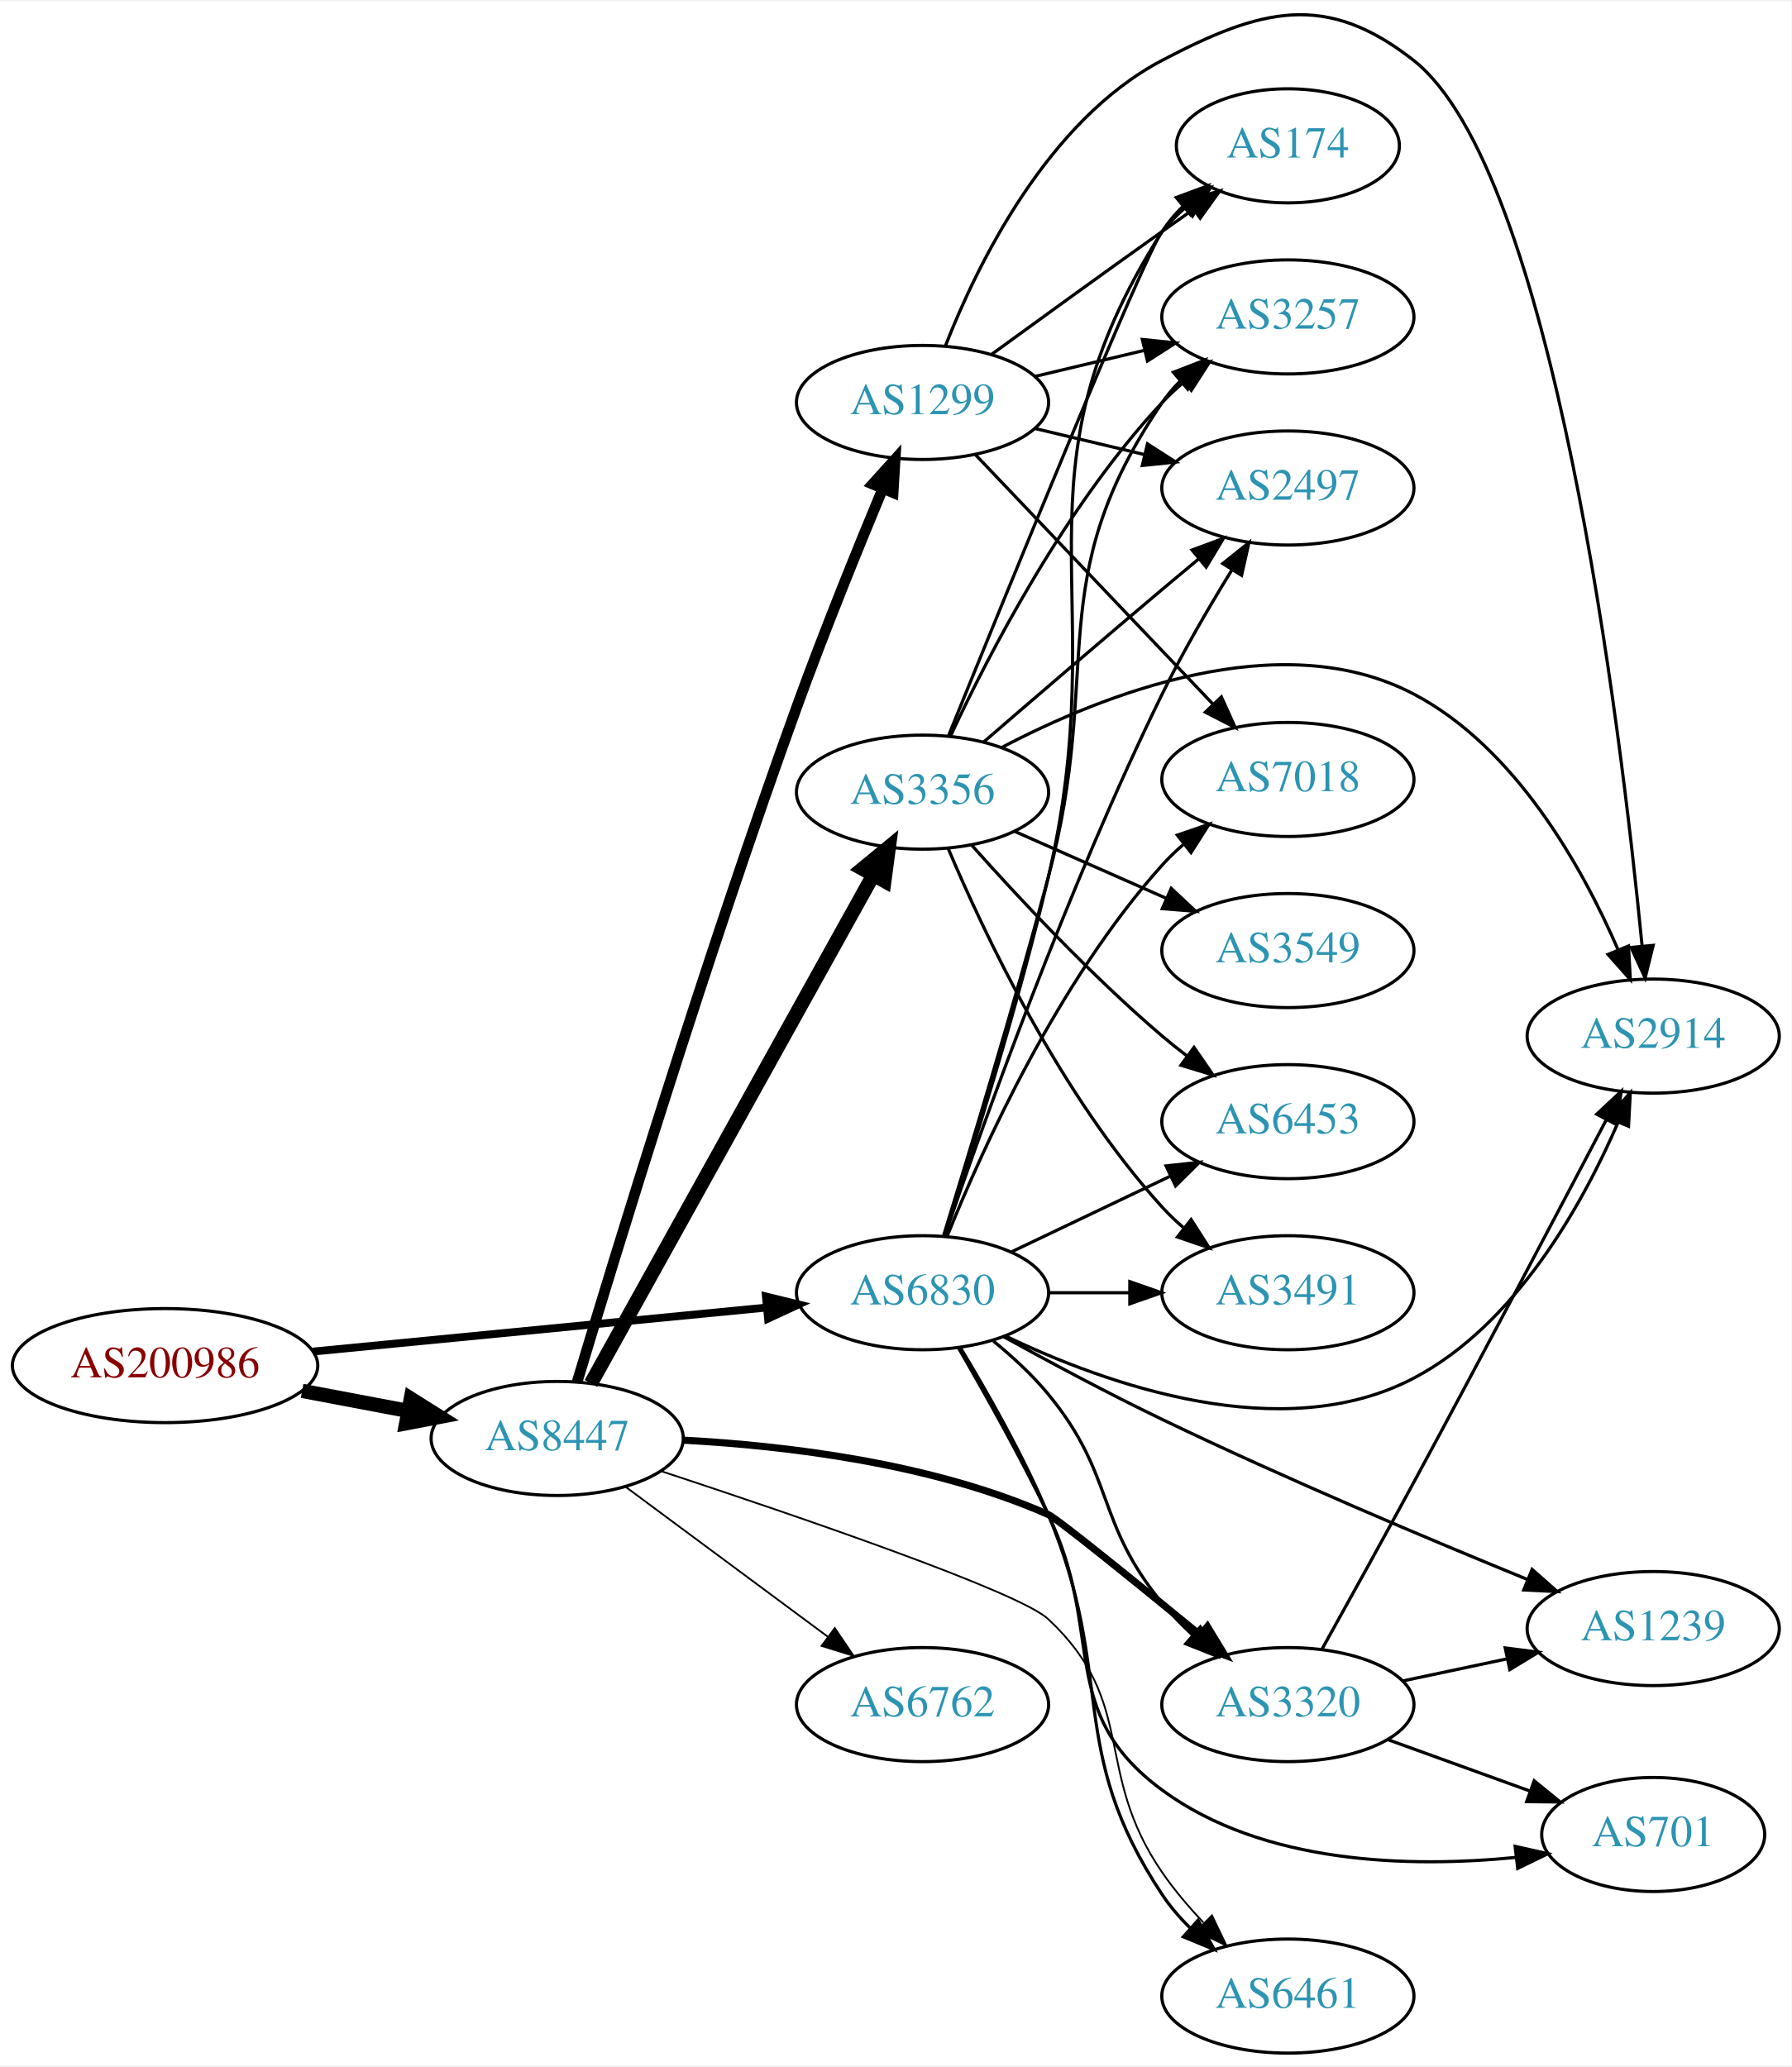
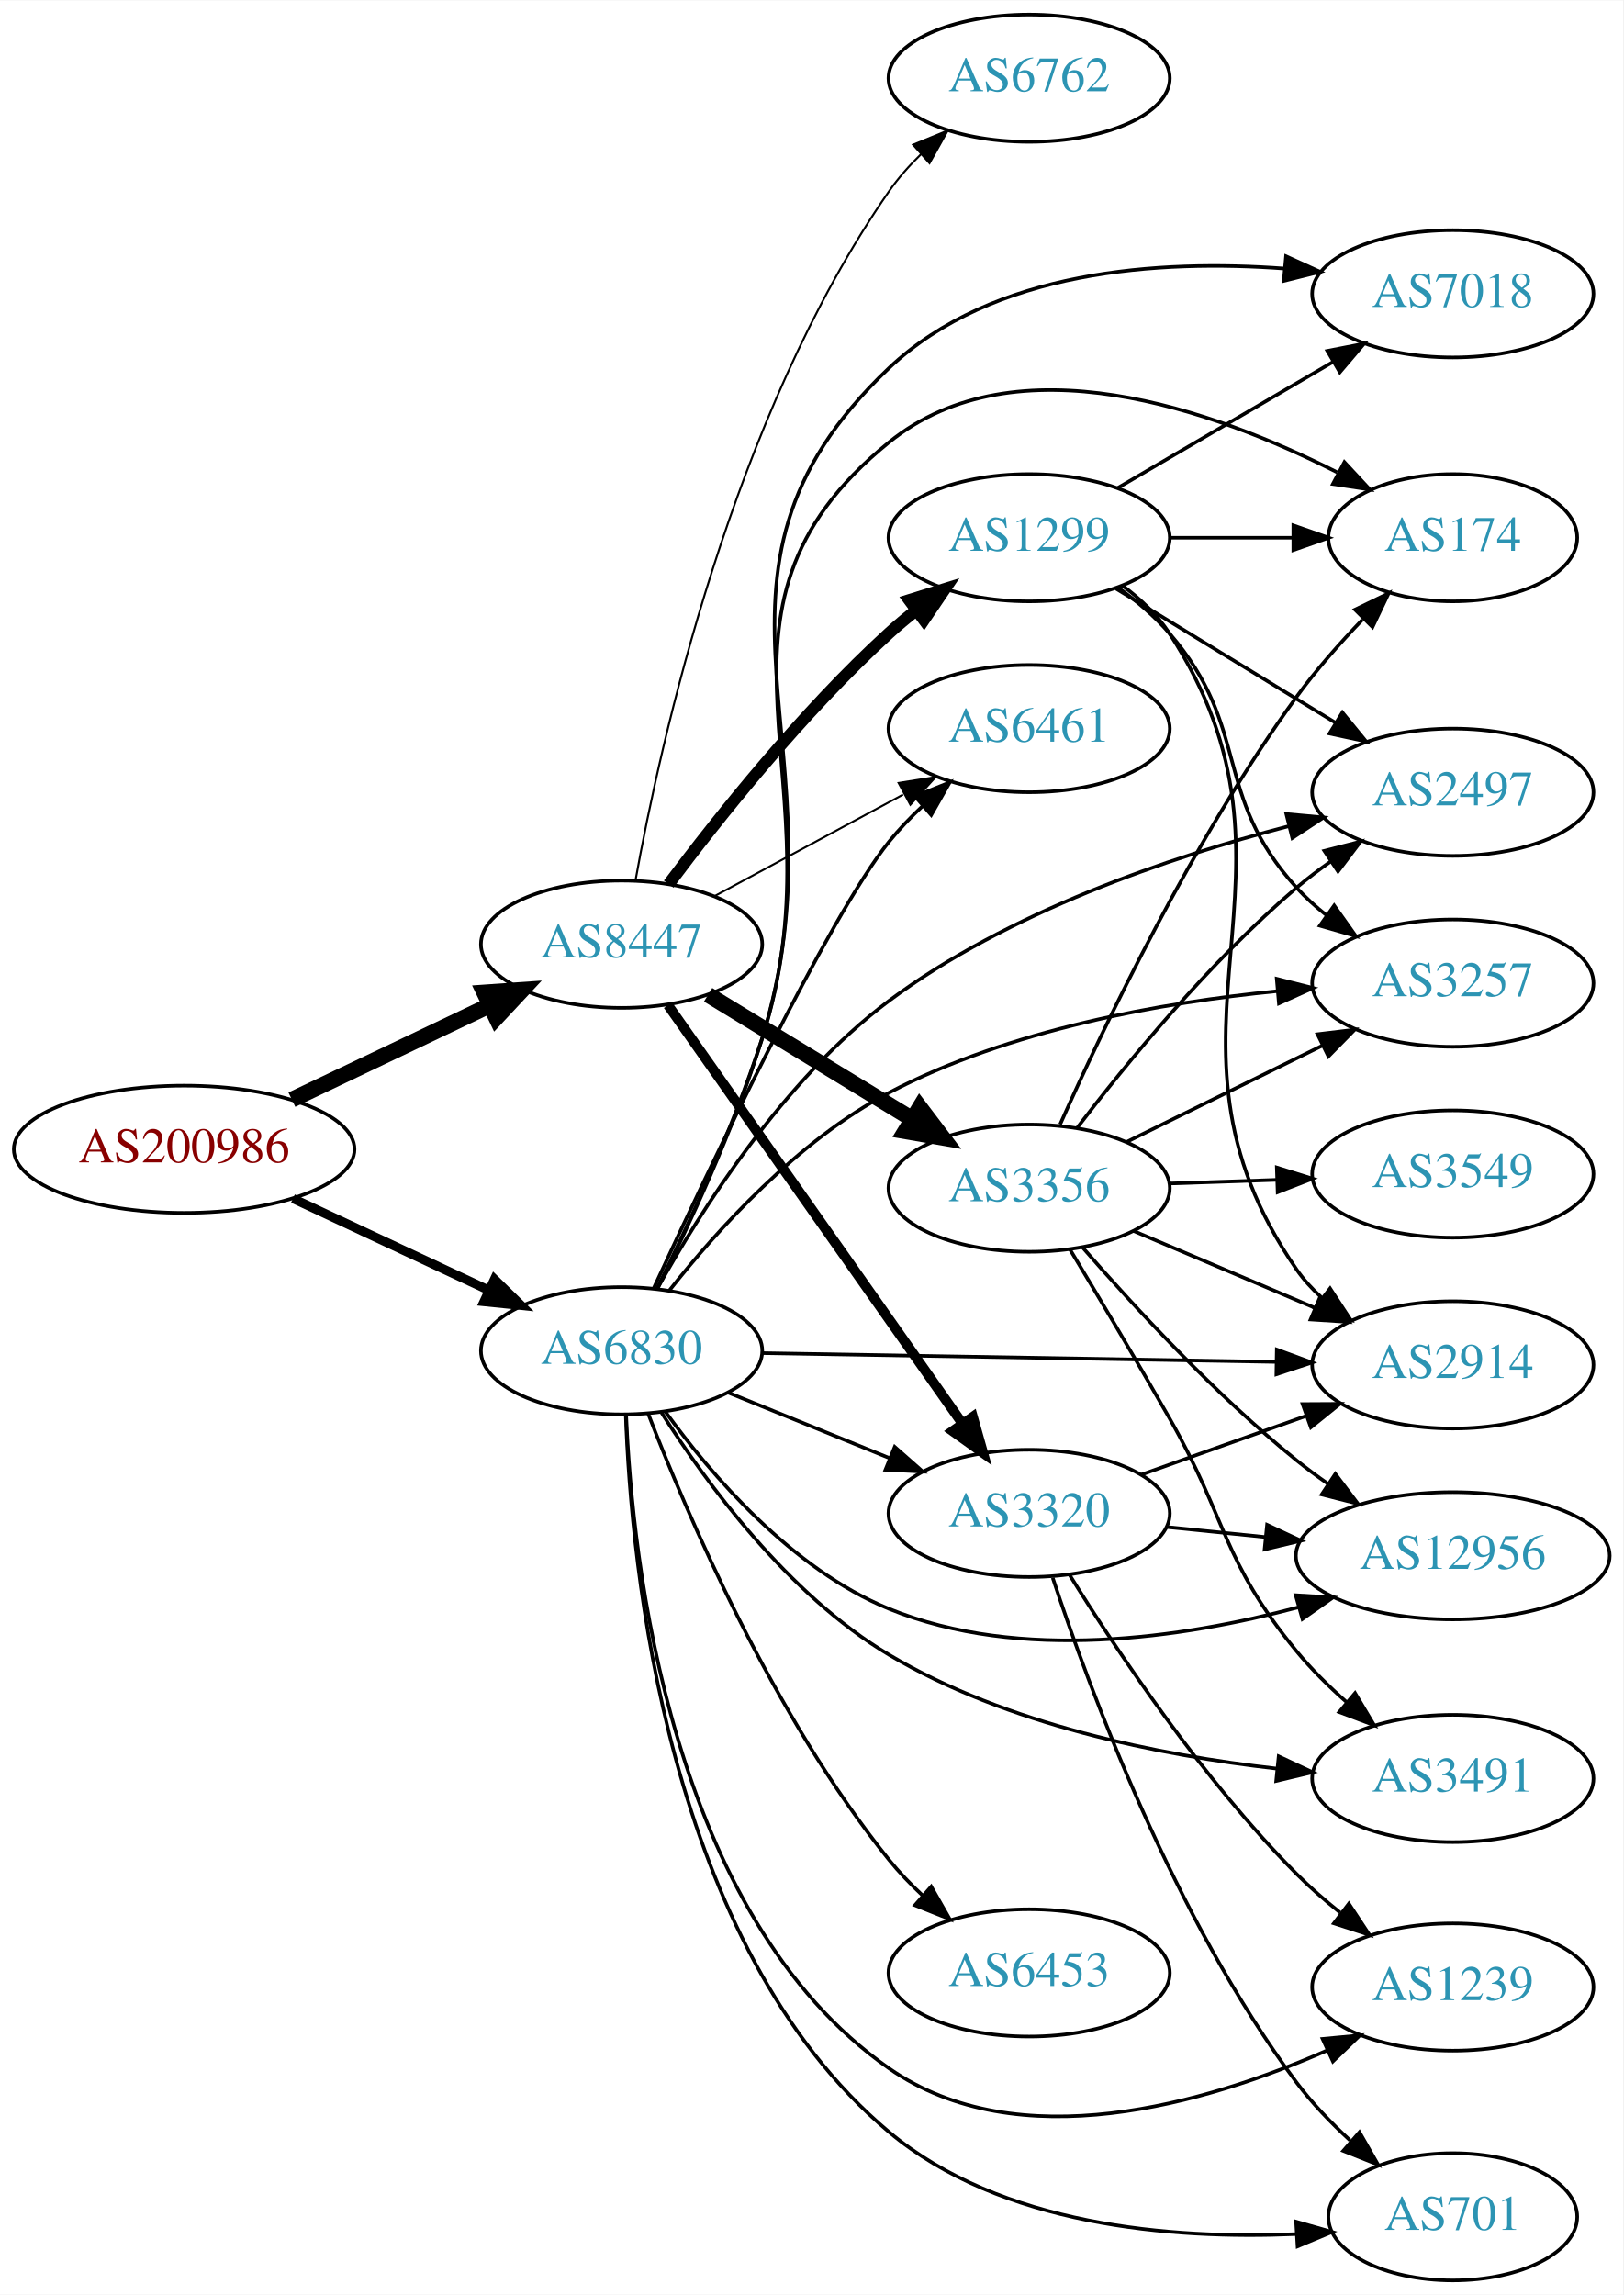
- <svg xmlns="http://www.w3.org/2000/svg" xmlns:xlink="http://www.w3.org/1999/xlink" width="565pt" height="652pt" viewBox="0.00 0.00 565.36 651.65">
-   <g id="graph0" class="graph" transform="scale(1 1) rotate(0) translate(4 647.647)">
-     <polygon fill="white" stroke="none" points="-4,4 -4,-647.647 561.363,-647.647 561.363,4 -4,4" />
+ <svg xmlns="http://www.w3.org/2000/svg" xmlns:xlink="http://www.w3.org/1999/xlink" width="459pt" height="649pt" viewBox="0.00 0.00 459.17 649.00">
+   <g id="graph0" class="graph" transform="scale(1 1) rotate(0) translate(4 645)">
+     <polygon fill="white" stroke="none" points="-4,4 -4,-645 455.17,-645 455.17,4 -4,4" />
    <g id="node1" class="node">
      <g id="a_node1">
        <a xlink:href="/asn/200986" xlink:title="AS200986 ~ D Swarovski Tourism Service GmbH [AT]">
-           <ellipse fill="#ffffff" stroke="black" cx="48.096" cy="-217" rx="48.192" ry="18" />
-           <text text-anchor="middle" x="48.096" y="-213.3" font-family="Times,serif" font-size="14.00" fill="#880000">AS200986</text>
+           <ellipse fill="#ffffff" stroke="black" cx="48.096" cy="-320" rx="48.192" ry="18" />
+           <text text-anchor="middle" x="48.096" y="-316.3" font-family="Times,serif" font-size="14.00" fill="#880000">AS200986</text>
        </a>
      </g>
    </g>
    <g id="node2" class="node">
      <g id="a_node2">
        <a xlink:href="/asn/6830" xlink:title="AS6830 ~ LGI-UPC [AT]">
-           <ellipse fill="#ffffff" stroke="black" cx="287.131" cy="-240" rx="39.794" ry="18" />
-           <text text-anchor="middle" x="287.131" y="-236.3" font-family="Times,serif" font-size="14.00" fill="#2c94b3">AS6830</text>
+           <ellipse fill="#ffffff" stroke="black" cx="171.838" cy="-263" rx="39.794" ry="18" />
+           <text text-anchor="middle" x="171.838" y="-259.3" font-family="Times,serif" font-size="14.00" fill="#2c94b3">AS6830</text>
        </a>
      </g>
    </g>
    <g id="edge1" class="edge">
-       <path fill="none" stroke="black" stroke-width="2.475" d="M94.799,-221.435C135.936,-225.426 196.183,-231.272 238.04,-235.334" />
-       <polygon fill="black" stroke="black" stroke-width="2.475" points="237.706,-238.818 247.998,-236.3 238.383,-231.85 237.706,-238.818" />
+       <path fill="none" stroke="black" stroke-width="2.571" d="M78.877,-306.056C95.508,-298.27 116.37,-288.502 134.019,-280.239" />
+       <polygon fill="black" stroke="black" stroke-width="2.571" points="135.873,-283.235 143.445,-275.825 132.905,-276.896 135.873,-283.235" />
    </g>
    <g id="node3" class="node">
      <g id="a_node3">
        <a xlink:href="/asn/8447" xlink:title="AS8447 ~ A1 Telekom Austria AG [AT]">
-           <ellipse fill="#ffffff" stroke="black" cx="171.838" cy="-194" rx="39.794" ry="18" />
-           <text text-anchor="middle" x="171.838" y="-190.3" font-family="Times,serif" font-size="14.00" fill="#2c94b3">AS8447</text>
+           <ellipse fill="#ffffff" stroke="black" cx="171.838" cy="-378" rx="39.794" ry="18" />
+           <text text-anchor="middle" x="171.838" y="-374.3" font-family="Times,serif" font-size="14.00" fill="#2c94b3">AS8447</text>
        </a>
      </g>
    </g>
    <g id="edge2" class="edge">
-       <path fill="none" stroke="black" stroke-width="4.5" d="M91.334,-209.02C102.165,-206.974 113.868,-204.763 124.877,-202.683" />
-       <polygon fill="black" stroke="black" stroke-width="4.5" points="125.652,-206.544 134.748,-200.818 124.19,-198.806 125.652,-206.544" />
+       <path fill="none" stroke="black" stroke-width="4.5" d="M78.566,-334.04C95.31,-342.017 116.419,-352.074 134.22,-360.555" />
+       <polygon fill="black" stroke="black" stroke-width="4.5" points="132.999,-364.334 143.72,-365.081 136.386,-357.225 132.999,-364.334" />
    </g>
    <g id="node4" class="node">
      <g id="a_node4">
-         <a xlink:href="/asn/174" xlink:title="AS174 ~ Cogent Communications [US]">
-           <ellipse fill="#ffffff" stroke="black" cx="402.424" cy="-602" rx="35.194" ry="18" />
-           <text text-anchor="middle" x="402.424" y="-598.3" font-family="Times,serif" font-size="14.00" fill="#2c94b3">AS174</text>
+         <a xlink:href="/asn/7018" xlink:title="AS7018 ~ AT&amp;T Services, Inc. [US]">
+           <ellipse fill="#ffffff" stroke="black" cx="406.973" cy="-562" rx="39.794" ry="18" />
+           <text text-anchor="middle" x="406.973" y="-558.3" font-family="Times,serif" font-size="14.00" fill="#2c94b3">AS7018</text>
        </a>
      </g>
    </g>
    <g id="edge3" class="edge">
-       <path fill="none" stroke="black" d="M294.158,-258.053C302.378,-283.16 317.177,-330.142 326.777,-371 347.836,-460.627 313.263,-497.38 362.777,-575 364.582,-577.829 366.8,-580.445 369.253,-582.842" />
-       <polygon fill="black" stroke="black" points="367.203,-585.689 377.135,-589.378 371.671,-580.301 367.203,-585.689" />
+       <path fill="none" stroke="black" d="M181.896,-280.413C190.624,-297.849 203.631,-325.658 211.484,-351 236.927,-433.095 185.047,-481.937 247.484,-541 276.848,-568.777 324.09,-571.747 359.368,-569.145" />
+       <polygon fill="black" stroke="black" points="359.795,-572.621 369.437,-568.23 359.161,-565.65 359.795,-572.621" />
    </g>
    <g id="node5" class="node">
      <g id="a_node5">
-         <a xlink:href="/asn/6453" xlink:title="AS6453 ~ TATA COMMUNICATIONS (AMERICA) INC [US]">
-           <ellipse fill="#ffffff" stroke="black" cx="402.424" cy="-294" rx="39.794" ry="18" />
-           <text text-anchor="middle" x="402.424" y="-290.3" font-family="Times,serif" font-size="14.00" fill="#2c94b3">AS6453</text>
+         <a xlink:href="/asn/6461" xlink:title="AS6461 ~ Zayo Bandwidth [US]">
+           <ellipse fill="#ffffff" stroke="black" cx="287.131" cy="-439" rx="39.794" ry="18" />
+           <text text-anchor="middle" x="287.131" y="-435.3" font-family="Times,serif" font-size="14.00" fill="#2c94b3">AS6461</text>
        </a>
      </g>
    </g>
    <g id="edge4" class="edge">
-       <path fill="none" stroke="black" d="M315.267,-252.934C330.261,-260.081 349.082,-269.052 365.306,-276.785" />
-       <polygon fill="black" stroke="black" points="363.976,-280.028 374.509,-281.171 366.988,-273.709 363.976,-280.028" />
+       <path fill="none" stroke="black" d="M180.955,-280.766C196.486,-314.375 230.381,-385.794 247.484,-407 250.33,-410.528 253.615,-413.944 257.044,-417.147" />
+       <polygon fill="black" stroke="black" points="254.824,-419.855 264.664,-423.782 259.421,-414.576 254.824,-419.855" />
    </g>
    <g id="node6" class="node">
      <g id="a_node6">
-         <a xlink:href="/asn/3257" xlink:title="AS3257 ~ GTT [DE]">
-           <ellipse fill="#ffffff" stroke="black" cx="402.424" cy="-548" rx="39.794" ry="18" />
-           <text text-anchor="middle" x="402.424" y="-544.3" font-family="Times,serif" font-size="14.00" fill="#2c94b3">AS3257</text>
+         <a xlink:href="/asn/12956" xlink:title="AS12956 ~ TELXIUS [ES]">
+           <ellipse fill="#ffffff" stroke="black" cx="406.973" cy="-205" rx="44.393" ry="18" />
+           <text text-anchor="middle" x="406.973" y="-201.3" font-family="Times,serif" font-size="14.00" fill="#2c94b3">AS12956</text>
        </a>
      </g>
    </g>
    <g id="edge5" class="edge">
-       <path fill="none" stroke="black" d="M293.804,-258.142C301.613,-283.352 315.939,-330.453 326.777,-371 344.483,-437.234 324.164,-464.348 362.777,-521 364.42,-523.409 366.353,-525.671 368.465,-527.779" />
-       <polygon fill="black" stroke="black" points="366.289,-530.524 376.169,-534.349 370.831,-525.197 366.289,-530.524" />
+       <path fill="none" stroke="black" d="M184.165,-245.841C197.064,-228.026 219.957,-201.223 247.484,-190 284.594,-174.87 330.512,-181.692 363.354,-190.452" />
+       <polygon fill="black" stroke="black" points="362.527,-193.855 373.102,-193.211 364.433,-187.12 362.527,-193.855" />
    </g>
    <g id="node7" class="node">
      <g id="a_node7">
-         <a xlink:href="/asn/3491" xlink:title="AS3491 ~ PCCW Global, Inc. [US]">
-           <ellipse fill="#ffffff" stroke="black" cx="402.424" cy="-240" rx="39.794" ry="18" />
-           <text text-anchor="middle" x="402.424" y="-236.3" font-family="Times,serif" font-size="14.00" fill="#2c94b3">AS3491</text>
+         <a xlink:href="/asn/1239" xlink:title="AS1239 ~ Sprint [US]">
+           <ellipse fill="#ffffff" stroke="black" cx="406.973" cy="-83" rx="39.794" ry="18" />
+           <text text-anchor="middle" x="406.973" y="-79.3" font-family="Times,serif" font-size="14.00" fill="#2c94b3">AS1239</text>
        </a>
      </g>
    </g>
    <g id="edge6" class="edge">
-       <path fill="none" stroke="black" d="M326.803,-240C335.006,-240 343.77,-240 352.302,-240" />
-       <polygon fill="black" stroke="black" points="352.541,-243.5 362.541,-240 352.541,-236.5 352.541,-243.5" />
+       <path fill="none" stroke="black" d="M173.123,-244.897C174.87,-203.701 185.587,-103.189 247.484,-60 284.063,-34.478 337.032,-49.973 371.487,-65.102" />
+       <polygon fill="black" stroke="black" points="370.137,-68.333 380.686,-69.325 373.058,-61.971 370.137,-68.333" />
    </g>
    <g id="node8" class="node">
      <g id="a_node8">
-         <a xlink:href="/asn/2497" xlink:title="AS2497 ~ Internet Initiative Japan Inc. [JP]">
-           <ellipse fill="#ffffff" stroke="black" cx="402.424" cy="-494" rx="39.794" ry="18" />
-           <text text-anchor="middle" x="402.424" y="-490.3" font-family="Times,serif" font-size="14.00" fill="#2c94b3">AS2497</text>
+         <a xlink:href="/asn/2914" xlink:title="AS2914 ~ NTT America, Inc. [US]">
+           <ellipse fill="#ffffff" stroke="black" cx="406.973" cy="-259" rx="39.794" ry="18" />
+           <text text-anchor="middle" x="406.973" y="-255.3" font-family="Times,serif" font-size="14.00" fill="#2c94b3">AS2914</text>
        </a>
      </g>
    </g>
    <g id="edge7" class="edge">
-       <path fill="none" stroke="black" d="M294.108,-257.864C305.725,-291.889 332.855,-368.035 362.777,-429 369.259,-442.205 377.47,-456.303 384.655,-467.982" />
-       <polygon fill="black" stroke="black" points="381.877,-470.141 390.145,-476.767 387.814,-466.432 381.877,-470.141" />
+       <path fill="none" stroke="black" d="M211.597,-262.335C251.514,-261.65 313.832,-260.581 357.103,-259.838" />
+       <polygon fill="black" stroke="black" points="357.183,-263.338 367.122,-259.667 357.063,-256.339 357.183,-263.338" />
    </g>
    <g id="node9" class="node">
      <g id="a_node9">
-         <a xlink:href="/asn/6461" xlink:title="AS6461 ~ Zayo Bandwidth [US]">
-           <ellipse fill="#ffffff" stroke="black" cx="402.424" cy="-18" rx="39.794" ry="18" />
-           <text text-anchor="middle" x="402.424" y="-14.3" font-family="Times,serif" font-size="14.00" fill="#2c94b3">AS6461</text>
+         <a xlink:href="/asn/3320" xlink:title="AS3320 ~ DTAG [DE]">
+           <ellipse fill="#ffffff" stroke="black" cx="287.131" cy="-217" rx="39.794" ry="18" />
+           <text text-anchor="middle" x="287.131" y="-213.3" font-family="Times,serif" font-size="14.00" fill="#2c94b3">AS3320</text>
        </a>
      </g>
    </g>
    <g id="edge8" class="edge">
-       <path fill="none" stroke="black" d="M299.055,-222.683C307.458,-208.824 318.923,-188.684 326.777,-170 348.356,-118.67 332.015,-96.412 362.777,-50 365.281,-46.222 368.364,-42.658 371.687,-39.377" />
-       <polygon fill="black" stroke="black" points="374.074,-41.938 379.212,-32.673 369.417,-36.711 374.074,-41.938" />
+       <path fill="none" stroke="black" d="M202.014,-251.154C215.889,-245.52 232.667,-238.708 247.576,-232.654" />
+       <polygon fill="black" stroke="black" points="249.105,-235.811 257.054,-228.806 246.472,-229.325 249.105,-235.811" />
    </g>
    <g id="node10" class="node">
      <g id="a_node10">
-         <a xlink:href="/asn/1239" xlink:title="AS1239 ~ Sprint [US]">
-           <ellipse fill="#ffffff" stroke="black" cx="517.717" cy="-134" rx="39.794" ry="18" />
-           <text text-anchor="middle" x="517.717" y="-130.3" font-family="Times,serif" font-size="14.00" fill="#2c94b3">AS1239</text>
+         <a xlink:href="/asn/2497" xlink:title="AS2497 ~ Internet Initiative Japan Inc. [JP]">
+           <ellipse fill="#ffffff" stroke="black" cx="406.973" cy="-421" rx="39.794" ry="18" />
+           <text text-anchor="middle" x="406.973" y="-417.3" font-family="Times,serif" font-size="14.00" fill="#2c94b3">AS2497</text>
        </a>
      </g>
    </g>
    <g id="edge9" class="edge">
-       <path fill="none" stroke="black" d="M312.735,-226.12C327.157,-218.16 345.819,-208.16 362.777,-200 401.484,-181.375 446.777,-162.269 478.167,-149.438" />
-       <polygon fill="black" stroke="black" points="479.496,-152.676 487.44,-145.665 476.858,-146.192 479.496,-152.676" />
+       <path fill="none" stroke="black" d="M181.874,-280.453C194.034,-302.357 217.627,-339.744 247.484,-362 281.191,-387.125 326.774,-402.602 360.403,-411.363" />
+       <polygon fill="black" stroke="black" points="359.879,-414.84 370.43,-413.87 361.577,-408.049 359.879,-414.84" />
    </g>
    <g id="node11" class="node">
      <g id="a_node11">
-         <a xlink:href="/asn/701" xlink:title="AS701 ~ UUNET [US]">
-           <ellipse fill="#ffffff" stroke="black" cx="517.717" cy="-69" rx="35.194" ry="18" />
-           <text text-anchor="middle" x="517.717" y="-65.3" font-family="Times,serif" font-size="14.00" fill="#2c94b3">AS701</text>
+         <a xlink:href="/asn/6453" xlink:title="AS6453 ~ TATA COMMUNICATIONS (AMERICA) INC [US]">
+           <ellipse fill="#ffffff" stroke="black" cx="287.131" cy="-87" rx="39.794" ry="18" />
+           <text text-anchor="middle" x="287.131" y="-83.3" font-family="Times,serif" font-size="14.00" fill="#2c94b3">AS6453</text>
        </a>
      </g>
    </g>
    <g id="edge10" class="edge">
-       <path fill="none" stroke="black" d="M298.372,-222.737C306.501,-208.74 317.931,-188.389 326.777,-170 344.919,-132.29 329.078,-107.808 362.777,-83 394.702,-59.499 441.039,-58.458 474.527,-61.782" />
-       <polygon fill="black" stroke="black" points="474.141,-65.26 484.477,-62.933 474.946,-58.307 474.141,-65.26" />
+       <path fill="none" stroke="black" d="M179.331,-245.272C190.361,-216.694 214.779,-159.549 247.484,-119 250.33,-115.472 253.615,-112.056 257.044,-108.853" />
+       <polygon fill="black" stroke="black" points="259.421,-111.424 264.664,-102.218 254.824,-106.145 259.421,-111.424" />
    </g>
    <g id="node12" class="node">
      <g id="a_node12">
-         <a xlink:href="/asn/2914" xlink:title="AS2914 ~ NTT America, Inc. [US]">
-           <ellipse fill="#ffffff" stroke="black" cx="517.717" cy="-321" rx="39.794" ry="18" />
-           <text text-anchor="middle" x="517.717" y="-317.3" font-family="Times,serif" font-size="14.00" fill="#2c94b3">AS2914</text>
+         <a xlink:href="/asn/701" xlink:title="AS701 ~ UUNET [US]">
+           <ellipse fill="#ffffff" stroke="black" cx="406.973" cy="-18" rx="35.194" ry="18" />
+           <text text-anchor="middle" x="406.973" y="-14.3" font-family="Times,serif" font-size="14.00" fill="#2c94b3">AS701</text>
        </a>
      </g>
    </g>
    <g id="edge11" class="edge">
-       <path fill="none" stroke="black" d="M313.35,-226.318C345.135,-211.078 400.619,-191.261 442.07,-213 474.288,-229.896 495.348,-267.706 506.641,-293.782" />
-       <polygon fill="black" stroke="black" points="503.448,-295.221 510.493,-303.134 509.92,-292.555 503.448,-295.221" />
+       <path fill="none" stroke="black" d="M173.022,-244.981C174.51,-202.302 184.639,-94.685 247.484,-42 279.181,-15.428 327.494,-11.62 362.445,-13.101" />
+       <polygon fill="black" stroke="black" points="362.642,-16.618 372.83,-13.711 363.052,-9.63 362.642,-16.618" />
    </g>
    <g id="node13" class="node">
      <g id="a_node13">
-         <a xlink:href="/asn/3320" xlink:title="AS3320 ~ DTAG [DE]">
-           <ellipse fill="#ffffff" stroke="black" cx="402.424" cy="-110" rx="39.794" ry="18" />
-           <text text-anchor="middle" x="402.424" y="-106.3" font-family="Times,serif" font-size="14.00" fill="#2c94b3">AS3320</text>
+         <a xlink:href="/asn/3257" xlink:title="AS3257 ~ GTT [DE]">
+           <ellipse fill="#ffffff" stroke="black" cx="406.973" cy="-367" rx="39.794" ry="18" />
+           <text text-anchor="middle" x="406.973" y="-363.3" font-family="Times,serif" font-size="14.00" fill="#2c94b3">AS3257</text>
        </a>
      </g>
    </g>
    <g id="edge12" class="edge">
-       <path fill="none" stroke="black" d="M309.517,-224.716C315.535,-219.801 321.791,-214.05 326.777,-208 348.027,-182.215 341.527,-167.785 362.777,-142 365.66,-138.502 368.967,-135.104 372.407,-131.91" />
-       <polygon fill="black" stroke="black" points="374.782,-134.484 380.038,-125.284 370.193,-129.198 374.782,-134.484" />
+       <path fill="none" stroke="black" d="M185.374,-280.09C198.785,-297.054 221.649,-322.428 247.484,-336 281.527,-353.884 324.586,-361.503 357.227,-364.723" />
+       <polygon fill="black" stroke="black" points="357.166,-368.231 367.435,-365.621 357.78,-361.258 357.166,-368.231" />
    </g>
    <g id="node14" class="node">
      <g id="a_node14">
-         <a xlink:href="/asn/7018" xlink:title="AS7018 ~ AT&amp;T Services, Inc. [US]">
-           <ellipse fill="#ffffff" stroke="black" cx="402.424" cy="-402" rx="39.794" ry="18" />
-           <text text-anchor="middle" x="402.424" y="-398.3" font-family="Times,serif" font-size="14.00" fill="#2c94b3">AS7018</text>
+         <a xlink:href="/asn/3491" xlink:title="AS3491 ~ PCCW Global, Inc. [US]">
+           <ellipse fill="#ffffff" stroke="black" cx="406.973" cy="-142" rx="39.794" ry="18" />
+           <text text-anchor="middle" x="406.973" y="-138.3" font-family="Times,serif" font-size="14.00" fill="#2c94b3">AS3491</text>
        </a>
      </g>
    </g>
    <g id="edge13" class="edge">
-       <path fill="none" stroke="black" d="M294.879,-257.787C305.93,-285.243 329.983,-338.578 362.777,-375 364.78,-377.224 366.999,-379.363 369.331,-381.397" />
-       <polygon fill="black" stroke="black" points="367.529,-384.433 377.55,-387.873 371.862,-378.935 367.529,-384.433" />
-     </g>
-     <g id="edge18" class="edge">
-       <path fill="none" stroke="black" stroke-width="0.562" d="M204.778,-183.643C247.103,-169.697 317.535,-145.632 326.777,-137 355.272,-110.387 340.703,-89.139 362.777,-57 366.532,-51.534 371.099,-46.159 375.761,-41.229" />
-       <polygon fill="black" stroke="black" stroke-width="0.562" points="378.484,-43.455 383.06,-33.9 373.524,-38.516 378.484,-43.455" />
-     </g>
-     <g id="edge17" class="edge">
-       <path fill="none" stroke="black" stroke-width="2.25" d="M211.714,-193.459C243.81,-191.74 289.91,-186.281 326.777,-170 329.614,-168.747 354.498,-148.576 374.768,-131.963" />
-       <polygon fill="black" stroke="black" stroke-width="2.25" points="377.025,-134.638 382.533,-125.587 372.583,-129.227 377.025,-134.638" />
+       <path fill="none" stroke="black" d="M183.116,-245.52C195.712,-225.712 218.939,-193.981 247.484,-177 280.809,-157.176 324.101,-148.551 357.017,-144.813" />
+       <polygon fill="black" stroke="black" points="357.719,-148.26 367.313,-143.764 357.009,-141.296 357.719,-148.26" />
    </g>
    <g id="node15" class="node">
      <g id="a_node15">
-         <a xlink:href="/asn/6762" xlink:title="AS6762 ~ TELECOM ITALIA SPARKLE S.p.A. [IT]">
-           <ellipse fill="#ffffff" stroke="black" cx="287.131" cy="-110" rx="39.794" ry="18" />
-           <text text-anchor="middle" x="287.131" y="-106.3" font-family="Times,serif" font-size="14.00" fill="#2c94b3">AS6762</text>
+         <a xlink:href="/asn/174" xlink:title="AS174 ~ Cogent Communications [US]">
+           <ellipse fill="#ffffff" stroke="black" cx="406.973" cy="-493" rx="35.194" ry="18" />
+           <text text-anchor="middle" x="406.973" y="-489.3" font-family="Times,serif" font-size="14.00" fill="#2c94b3">AS174</text>
        </a>
      </g>
    </g>
    <g id="edge14" class="edge">
-       <path fill="none" stroke="black" stroke-width="0.562" d="M193.354,-178.788C211.209,-165.55 237.282,-146.219 257.245,-131.417" />
-       <polygon fill="black" stroke="black" stroke-width="0.562" points="259.436,-134.15 265.384,-125.382 255.267,-128.527 259.436,-134.15" />
+       <path fill="none" stroke="black" d="M181.773,-280.452C190.408,-297.918 203.344,-325.749 211.484,-351 235.047,-424.092 187.792,-471.684 247.484,-520 283.478,-549.134 339.381,-529.167 374.273,-511.505" />
+       <polygon fill="black" stroke="black" points="376.31,-514.387 383.523,-506.627 373.045,-508.196 376.31,-514.387" />
+     </g>
+     <g id="edge19" class="edge">
+       <path fill="none" stroke="black" stroke-width="0.562" d="M197.981,-391.538C213.712,-400.008 234.196,-411.037 251.458,-420.331" />
+       <polygon fill="black" stroke="black" stroke-width="0.562" points="250.202,-423.63 260.666,-425.289 253.52,-417.467 250.202,-423.63" />
+     </g>
+     <g id="edge18" class="edge">
+       <path fill="none" stroke="black" stroke-width="2.812" d="M184.962,-360.77C204.979,-332.324 245.033,-275.404 268.288,-242.356" />
+       <polygon fill="black" stroke="black" stroke-width="2.812" points="271.201,-244.298 274.094,-234.106 265.477,-240.27 271.201,-244.298" />
    </g>
    <g id="node16" class="node">
      <g id="a_node16">
        <a xlink:href="/asn/3356" xlink:title="AS3356 ~ Level 3 Parent, LLC [US]">
-           <ellipse fill="#ffffff" stroke="black" cx="287.131" cy="-398" rx="39.794" ry="18" />
-           <text text-anchor="middle" x="287.131" y="-394.3" font-family="Times,serif" font-size="14.00" fill="#2c94b3">AS3356</text>
+           <ellipse fill="#ffffff" stroke="black" cx="287.131" cy="-309" rx="39.794" ry="18" />
+           <text text-anchor="middle" x="287.131" y="-305.3" font-family="Times,serif" font-size="14.00" fill="#2c94b3">AS3356</text>
        </a>
      </g>
    </g>
    <g id="edge15" class="edge">
-       <path fill="none" stroke="black" stroke-width="4.5" d="M182.497,-211.393C202.396,-247.224 248.06,-329.448 271.564,-371.771" />
-       <polygon fill="black" stroke="black" stroke-width="4.5" points="268.199,-373.82 276.496,-380.651 275.083,-369.997 268.199,-373.82" />
+       <path fill="none" stroke="black" stroke-width="4.5" d="M196.312,-363.703C213.022,-353.526 235.677,-339.728 254.054,-328.536" />
+       <polygon fill="black" stroke="black" stroke-width="4.5" points="256.194,-331.843 262.687,-323.279 252.098,-325.117 256.194,-331.843" />
    </g>
    <g id="node17" class="node">
      <g id="a_node17">
        <a xlink:href="/asn/1299" xlink:title="AS1299 ~ Telia Carrier [EU]">
-           <ellipse fill="#ffffff" stroke="black" cx="287.131" cy="-521" rx="39.794" ry="18" />
-           <text text-anchor="middle" x="287.131" y="-517.3" font-family="Times,serif" font-size="14.00" fill="#2c94b3">AS1299</text>
+           <ellipse fill="#ffffff" stroke="black" cx="287.131" cy="-493" rx="39.794" ry="18" />
+           <text text-anchor="middle" x="287.131" y="-489.3" font-family="Times,serif" font-size="14.00" fill="#2c94b3">AS1299</text>
        </a>
      </g>
    </g>
    <g id="edge16" class="edge">
-       <path fill="none" stroke="black" stroke-width="3.375" d="M178.13,-211.822C189.802,-250.782 218.984,-346.345 247.484,-425 255.98,-448.447 266.625,-474.69 274.59,-493.805" />
-       <polygon fill="black" stroke="black" stroke-width="3.375" points="271.392,-495.229 278.486,-503.098 277.848,-492.522 271.392,-495.229" />
-     </g>
-     <g id="edge32" class="edge">
-       <path fill="none" stroke="black" d="M438.649,-117.462C449.093,-119.675 460.676,-122.128 471.653,-124.454" />
-       <polygon fill="black" stroke="black" points="471.005,-127.894 481.513,-126.542 472.456,-121.046 471.005,-127.894" />
-     </g>
-     <g id="edge33" class="edge">
-       <path fill="none" stroke="black" d="M434.083,-98.905C447.82,-93.933 464.16,-88.02 478.669,-82.769" />
-       <polygon fill="black" stroke="black" points="480.155,-85.954 488.367,-79.26 477.773,-79.372 480.155,-85.954" />
-     </g>
-     <g id="edge31" class="edge">
-       <path fill="none" stroke="black" d="M413.198,-127.502C421.063,-141.633 432.365,-162.05 442.07,-180 463.612,-219.84 488.089,-266.311 502.963,-294.688" />
-       <polygon fill="black" stroke="black" points="499.881,-296.347 507.621,-303.582 506.082,-293.1 499.881,-296.347" />
-     </g>
-     <g id="edge25" class="edge">
-       <path fill="none" stroke="black" d="M295.327,-415.803C312.987,-459.385 357.417,-568.371 362.777,-575 364.888,-577.609 367.313,-580.075 369.899,-582.377" />
-       <polygon fill="black" stroke="black" points="367.967,-585.311 377.982,-588.768 372.309,-579.82 367.967,-585.311" />
-     </g>
-     <g id="edge20" class="edge">
-       <path fill="none" stroke="black" d="M302.726,-381.172C317.195,-364.933 340.38,-340.072 362.777,-321 365.27,-318.878 367.927,-316.759 370.637,-314.695" />
-       <polygon fill="black" stroke="black" points="372.804,-317.447 378.81,-308.719 368.672,-311.796 372.804,-317.447" />
-     </g>
-     <g id="edge22" class="edge">
-       <path fill="none" stroke="black" d="M296.028,-415.837C307.885,-441.243 332.194,-488.383 362.777,-521 364.824,-523.183 367.075,-525.293 369.429,-527.307" />
-       <polygon fill="black" stroke="black" points="367.649,-530.358 377.688,-533.747 371.954,-524.837 367.649,-530.358" />
-     </g>
-     <g id="edge23" class="edge">
-       <path fill="none" stroke="black" d="M295.189,-380.313C306.488,-353.561 330.673,-302.199 362.777,-267 364.794,-264.789 367.023,-262.659 369.362,-260.631" />
-       <polygon fill="black" stroke="black" points="371.891,-263.096 377.594,-254.167 367.568,-257.591 371.891,-263.096" />
-     </g>
-     <g id="edge19" class="edge">
-       <path fill="none" stroke="black" d="M306.462,-413.869C321.527,-426.874 343.457,-445.721 362.777,-462 366.495,-465.133 370.429,-468.42 374.308,-471.647" />
-       <polygon fill="black" stroke="black" points="372.174,-474.424 382.105,-478.113 376.642,-469.036 372.174,-474.424" />
-     </g>
-     <g id="edge24" class="edge">
-       <path fill="none" stroke="black" d="M312.193,-412.143C343.72,-428.665 399.94,-451.095 442.07,-429 474.288,-412.104 495.348,-374.294 506.641,-348.218" />
-       <polygon fill="black" stroke="black" points="509.92,-349.445 510.493,-338.866 503.448,-346.779 509.92,-349.445" />
+       <path fill="none" stroke="black" stroke-width="3.375" d="M185.163,-395.017C199.097,-413.622 223.042,-443.746 247.484,-466 249.905,-468.204 252.513,-470.379 255.19,-472.479" />
+       <polygon fill="black" stroke="black" stroke-width="3.375" points="253.199,-475.359 263.313,-478.513 257.373,-469.74 253.199,-475.359" />
    </g>
    <g id="node18" class="node">
      <g id="a_node18">
+         <a xlink:href="/asn/6762" xlink:title="AS6762 ~ TELECOM ITALIA SPARKLE S.p.A. [IT]">
+           <ellipse fill="#ffffff" stroke="black" cx="287.131" cy="-623" rx="39.794" ry="18" />
+           <text text-anchor="middle" x="287.131" y="-619.3" font-family="Times,serif" font-size="14.00" fill="#2c94b3">AS6762</text>
+         </a>
+       </g>
+     </g>
+     <g id="edge17" class="edge">
+       <path fill="none" stroke="black" stroke-width="0.562" d="M175.771,-396.041C182.745,-434.73 203.157,-527.325 247.484,-591 250.074,-594.72 253.207,-598.249 256.557,-601.513" />
+       <polygon fill="black" stroke="black" stroke-width="0.562" points="254.3,-604.189 264.106,-608.201 258.942,-598.95 254.3,-604.189" />
+     </g>
+     <g id="edge34" class="edge">
+       <path fill="none" stroke="black" d="M326.066,-213.137C334.96,-212.231 344.588,-211.251 353.978,-210.295" />
+       <polygon fill="black" stroke="black" points="354.433,-213.767 364.027,-209.271 353.724,-206.803 354.433,-213.767" />
+     </g>
+     <g id="edge32" class="edge">
+       <path fill="none" stroke="black" d="M298.604,-199.534C311.903,-178.182 336.321,-141.611 362.777,-115 366.547,-111.209 370.792,-107.512 375.111,-104.057" />
+       <polygon fill="black" stroke="black" points="377.562,-106.59 383.403,-97.751 373.325,-101.019 377.562,-106.59" />
+     </g>
+     <g id="edge33" class="edge">
+       <path fill="none" stroke="black" d="M318.785,-227.925C332.994,-232.99 350.078,-239.078 365.343,-244.519" />
+       <polygon fill="black" stroke="black" points="364.469,-247.923 375.063,-247.983 366.819,-241.329 364.469,-247.923" />
+     </g>
+     <g id="edge35" class="edge">
+       <path fill="none" stroke="black" d="M293.795,-198.777C304.101,-167.478 328.107,-102.399 362.777,-56 367.116,-50.194 372.465,-44.627 377.904,-39.629" />
+       <polygon fill="black" stroke="black" points="380.569,-41.95 385.829,-32.752 375.982,-36.663 380.569,-41.95" />
+     </g>
+     <g id="edge23" class="edge">
+       <path fill="none" stroke="black" d="M302.244,-292.228C316.535,-275.806 339.754,-250.609 362.777,-232 365.627,-229.696 368.687,-227.431 371.812,-225.252" />
+       <polygon fill="black" stroke="black" points="373.751,-228.166 380.145,-219.719 369.878,-222.335 373.751,-228.166" />
+     </g>
+     <g id="edge21" class="edge">
+       <path fill="none" stroke="black" d="M316.657,-296.896C332.031,-290.373 351.208,-282.237 367.846,-275.177" />
+       <polygon fill="black" stroke="black" points="369.463,-278.293 377.301,-271.165 366.729,-271.849 369.463,-278.293" />
+     </g>
+     <g id="edge22" class="edge">
+       <path fill="none" stroke="black" d="M300.614,-325.962C314.502,-344.124 338.234,-373.142 362.777,-394 365.799,-396.568 369.088,-399.065 372.457,-401.437" />
+       <polygon fill="black" stroke="black" points="370.627,-404.423 380.893,-407.044 374.502,-398.594 370.627,-404.423" />
+     </g>
+     <g id="edge26" class="edge">
+       <path fill="none" stroke="black" d="M314.577,-322.016C330.988,-330.094 352.288,-340.577 370.196,-349.391" />
+       <polygon fill="black" stroke="black" points="368.69,-352.551 379.208,-353.826 371.781,-346.27 368.69,-352.551" />
+     </g>
+     <g id="edge25" class="edge">
+       <path fill="none" stroke="black" d="M298.641,-291.722C306.514,-278.682 317.484,-260.312 326.777,-244 343.318,-214.968 341.568,-203.819 362.777,-178 366.925,-172.951 371.857,-168.08 376.88,-163.641" />
+       <polygon fill="black" stroke="black" points="379.325,-166.158 384.747,-157.056 374.832,-160.791 379.325,-166.158" />
+     </g>
+     <g id="edge24" class="edge">
+       <path fill="none" stroke="black" d="M295.886,-327.023C308.095,-354.438 333.452,-407.685 362.777,-448 368.272,-455.553 374.967,-463.125 381.431,-469.845" />
+       <polygon fill="black" stroke="black" points="379.295,-472.662 388.826,-477.291 384.262,-467.729 379.295,-472.662" />
+     </g>
+     <g id="node19" class="node">
+       <g id="a_node19">
        <a xlink:href="/asn/3549" xlink:title="AS3549 ~ Level 3 Parent, LLC [US]">
-           <ellipse fill="#ffffff" stroke="black" cx="402.424" cy="-348" rx="39.794" ry="18" />
-           <text text-anchor="middle" x="402.424" y="-344.3" font-family="Times,serif" font-size="14.00" fill="#2c94b3">AS3549</text>
-         </a>
-       </g>
-     </g>
-     <g id="edge21" class="edge">
-       <path fill="none" stroke="black" d="M316.136,-385.64C330.57,-379.27 348.371,-371.414 363.97,-364.53" />
-       <polygon fill="black" stroke="black" points="365.613,-367.63 373.348,-360.391 362.787,-361.226 365.613,-367.63" />
+           <ellipse fill="#ffffff" stroke="black" cx="406.973" cy="-313" rx="39.794" ry="18" />
+           <text text-anchor="middle" x="406.973" y="-309.3" font-family="Times,serif" font-size="14.00" fill="#2c94b3">AS3549</text>
+         </a>
+       </g>
+     </g>
+     <g id="edge20" class="edge">
+       <path fill="none" stroke="black" d="M326.717,-310.31C336.484,-310.641 347.1,-311.002 357.294,-311.348" />
+       <polygon fill="black" stroke="black" points="357.188,-314.846 367.301,-311.687 357.425,-307.85 357.188,-314.846" />
+     </g>
+     <g id="edge27" class="edge">
+       <path fill="none" stroke="black" d="M312.262,-507.13C329.818,-517.409 353.793,-531.447 373.098,-542.75" />
+       <polygon fill="black" stroke="black" points="371.476,-545.857 381.874,-547.889 375.013,-539.816 371.476,-545.857" />
    </g>
    <g id="edge28" class="edge">
-       <path fill="none" stroke="black" d="M308.979,-536.222C323.913,-547.091 344.527,-562.025 362.777,-575 365.988,-577.282 369.357,-579.661 372.711,-582.018" />
-       <polygon fill="black" stroke="black" points="370.723,-584.899 380.922,-587.77 374.74,-579.166 370.723,-584.899" />
-     </g>
-     <g id="edge26" class="edge">
-       <path fill="none" stroke="black" d="M322.738,-529.248C333.609,-531.838 345.764,-534.735 357.206,-537.462" />
-       <polygon fill="black" stroke="black" points="356.49,-540.889 367.029,-539.803 358.112,-534.08 356.49,-540.889" />
-     </g>
-     <g id="edge27" class="edge">
-       <path fill="none" stroke="black" d="M322.738,-512.752C333.609,-510.162 345.764,-507.265 357.206,-504.538" />
-       <polygon fill="black" stroke="black" points="358.112,-507.92 367.029,-502.197 356.49,-501.111 358.112,-507.92" />
+       <path fill="none" stroke="black" d="M313.532,-479.447C318.583,-475.7 323.373,-471.206 326.777,-466 371.432,-397.722 316.39,-353.114 362.777,-286 364.738,-283.163 367.105,-280.563 369.707,-278.195" />
+       <polygon fill="black" stroke="black" points="372.259,-280.648 378.053,-271.777 367.992,-275.099 372.259,-280.648" />
    </g>
    <g id="edge30" class="edge">
-       <path fill="none" stroke="black" d="M294.355,-538.866C304.3,-564.293 326.444,-609.945 362.777,-629 393.987,-645.368 414.371,-650.788 442.07,-629 486.198,-594.29 507.408,-419.181 514.196,-349.583" />
-       <polygon fill="black" stroke="black" points="517.706,-349.641 515.163,-339.356 510.738,-348.982 517.706,-349.641" />
+       <path fill="none" stroke="black" d="M311.695,-478.603C329.518,-467.713 354.191,-452.638 373.826,-440.642" />
+       <polygon fill="black" stroke="black" points="375.742,-443.573 382.45,-435.372 372.092,-437.599 375.742,-443.573" />
    </g>
    <g id="edge29" class="edge">
-       <path fill="none" stroke="black" d="M303.884,-504.454C323.33,-484.027 356.545,-449.14 378.737,-425.83" />
-       <polygon fill="black" stroke="black" points="381.444,-428.062 385.805,-418.406 376.375,-423.235 381.444,-428.062" />
+       <path fill="none" stroke="black" d="M312.149,-479C317.387,-475.226 322.605,-470.832 326.777,-466 350.161,-438.922 338.709,-420.471 362.777,-394 365.306,-391.219 368.185,-388.617 371.23,-386.212" />
+       <polygon fill="black" stroke="black" points="373.413,-388.955 379.545,-380.315 369.363,-383.245 373.413,-388.955" />
+     </g>
+     <g id="edge31" class="edge">
+       <path fill="none" stroke="black" d="M327.044,-493C338.13,-493 350.29,-493 361.672,-493" />
+       <polygon fill="black" stroke="black" points="361.854,-496.5 371.854,-493 361.854,-489.5 361.854,-496.5" />
    </g>
  </g>
</svg>
